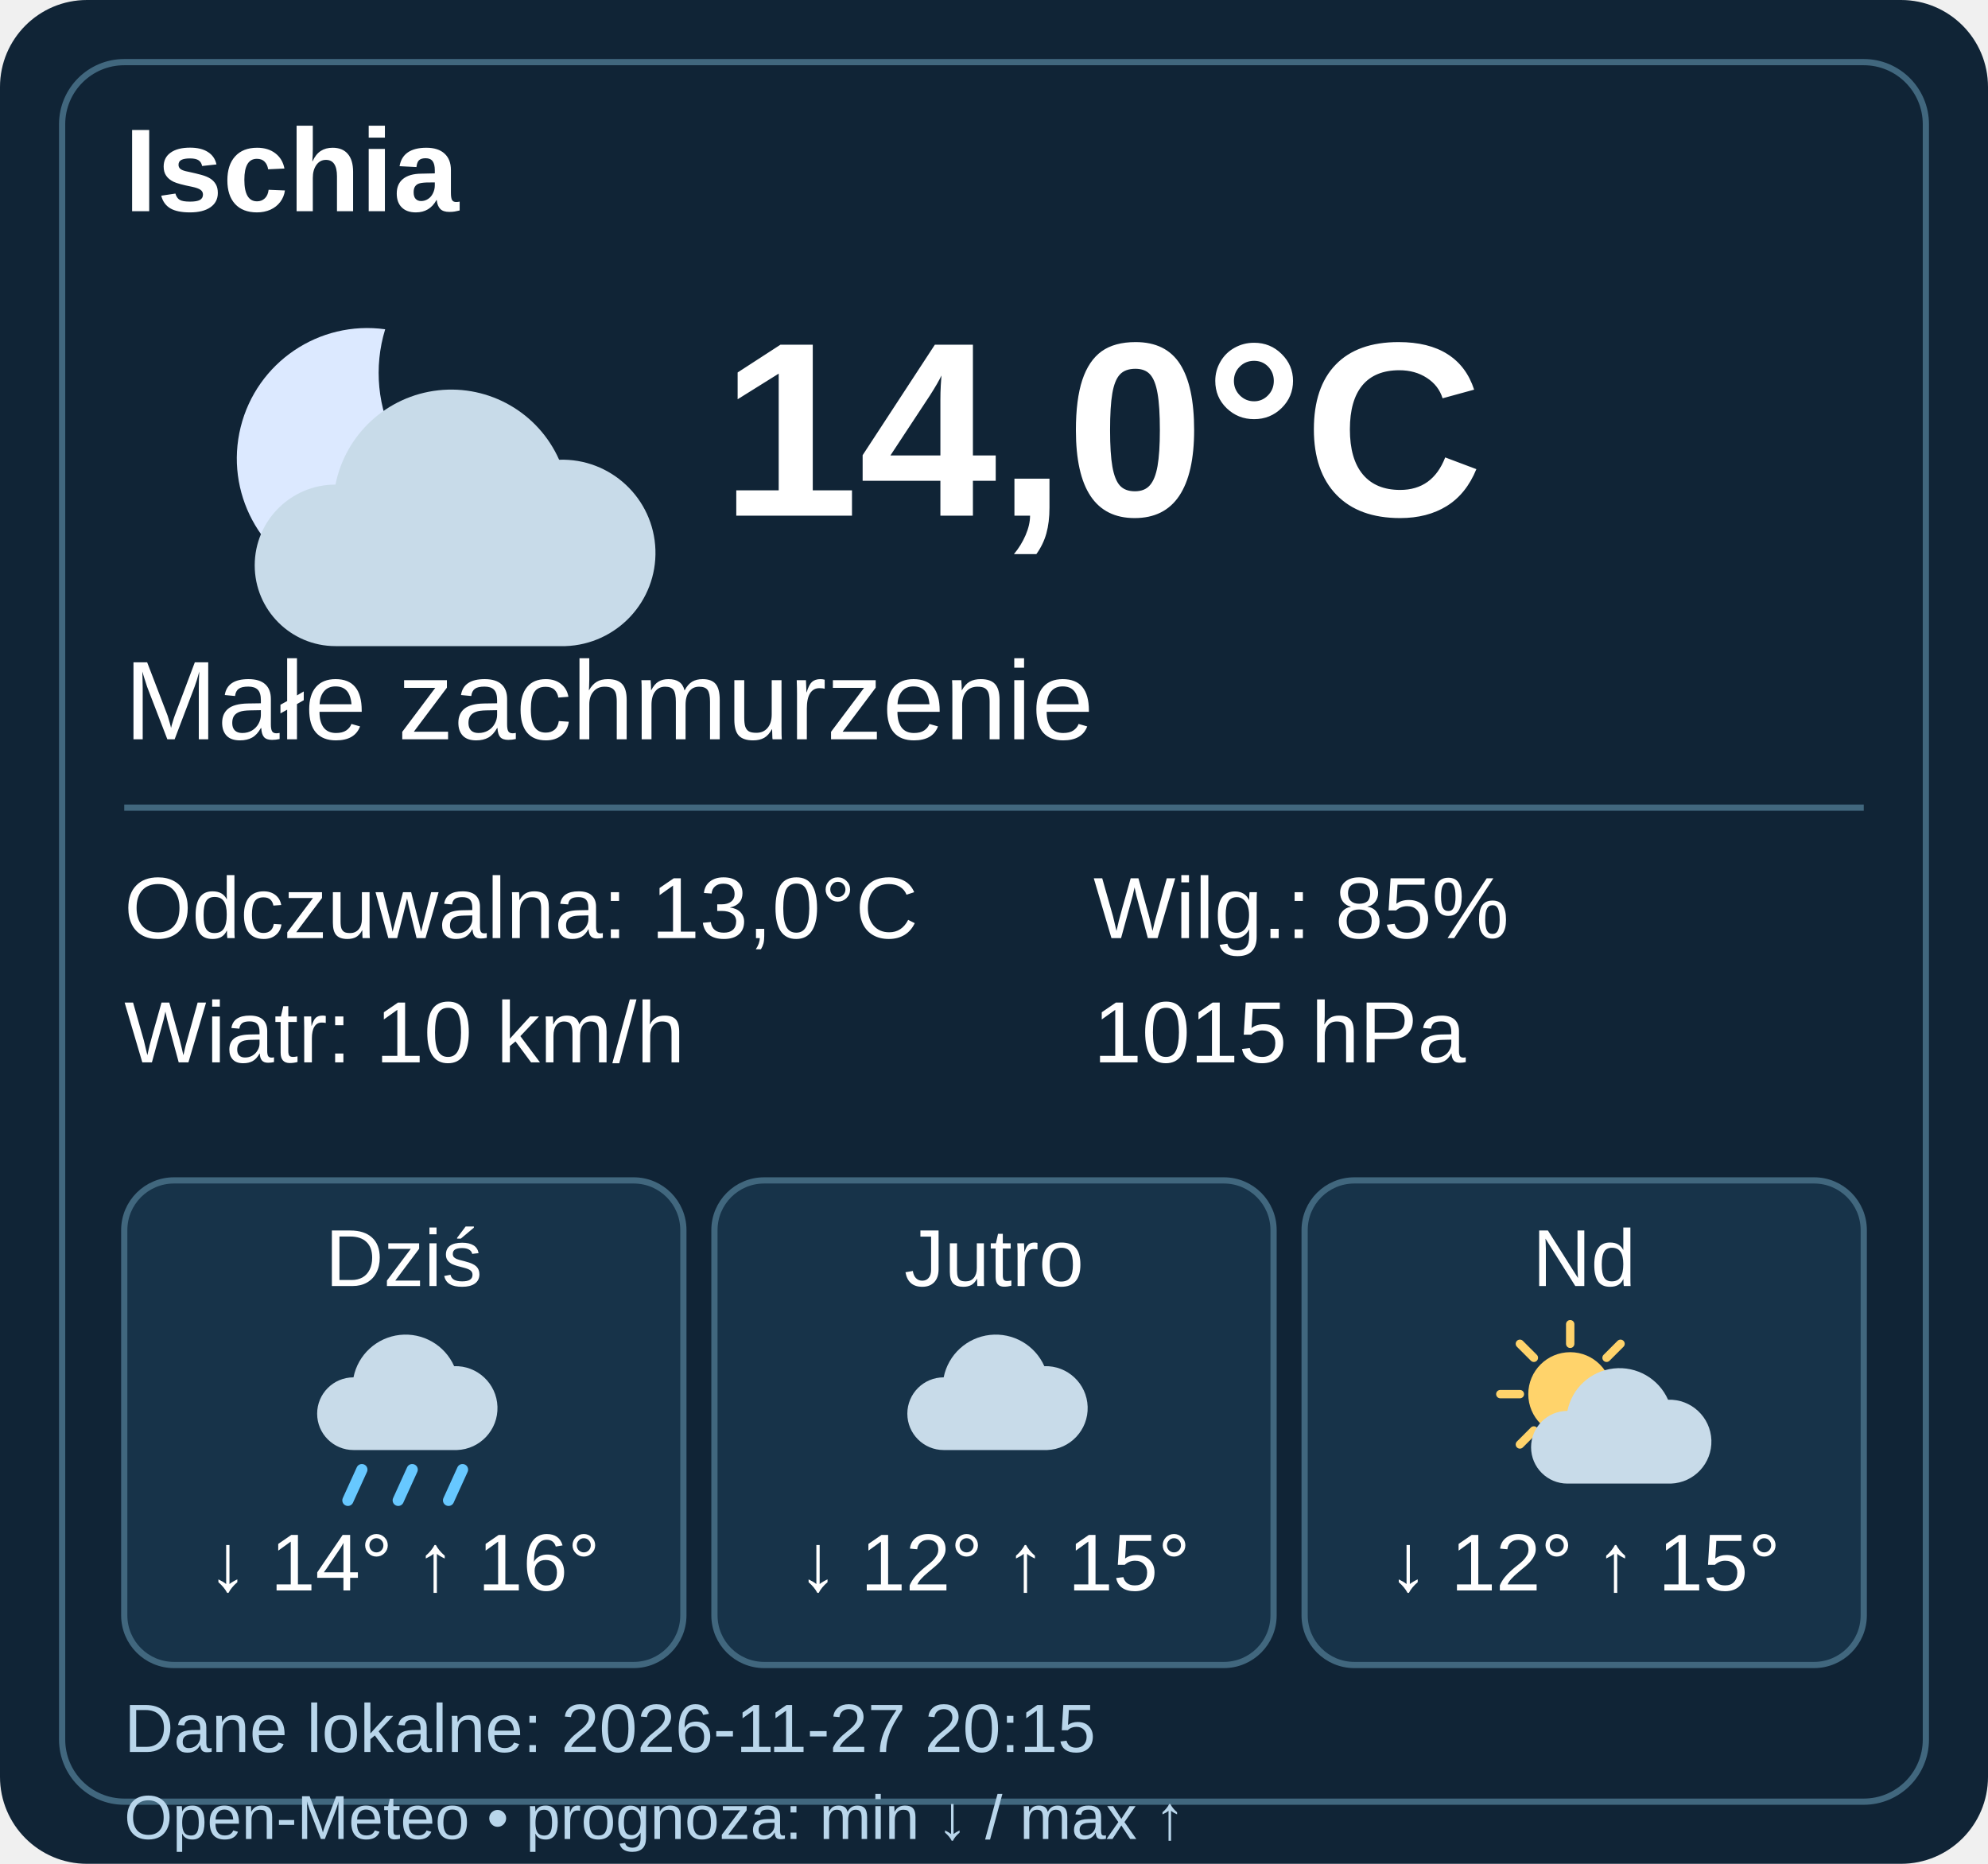
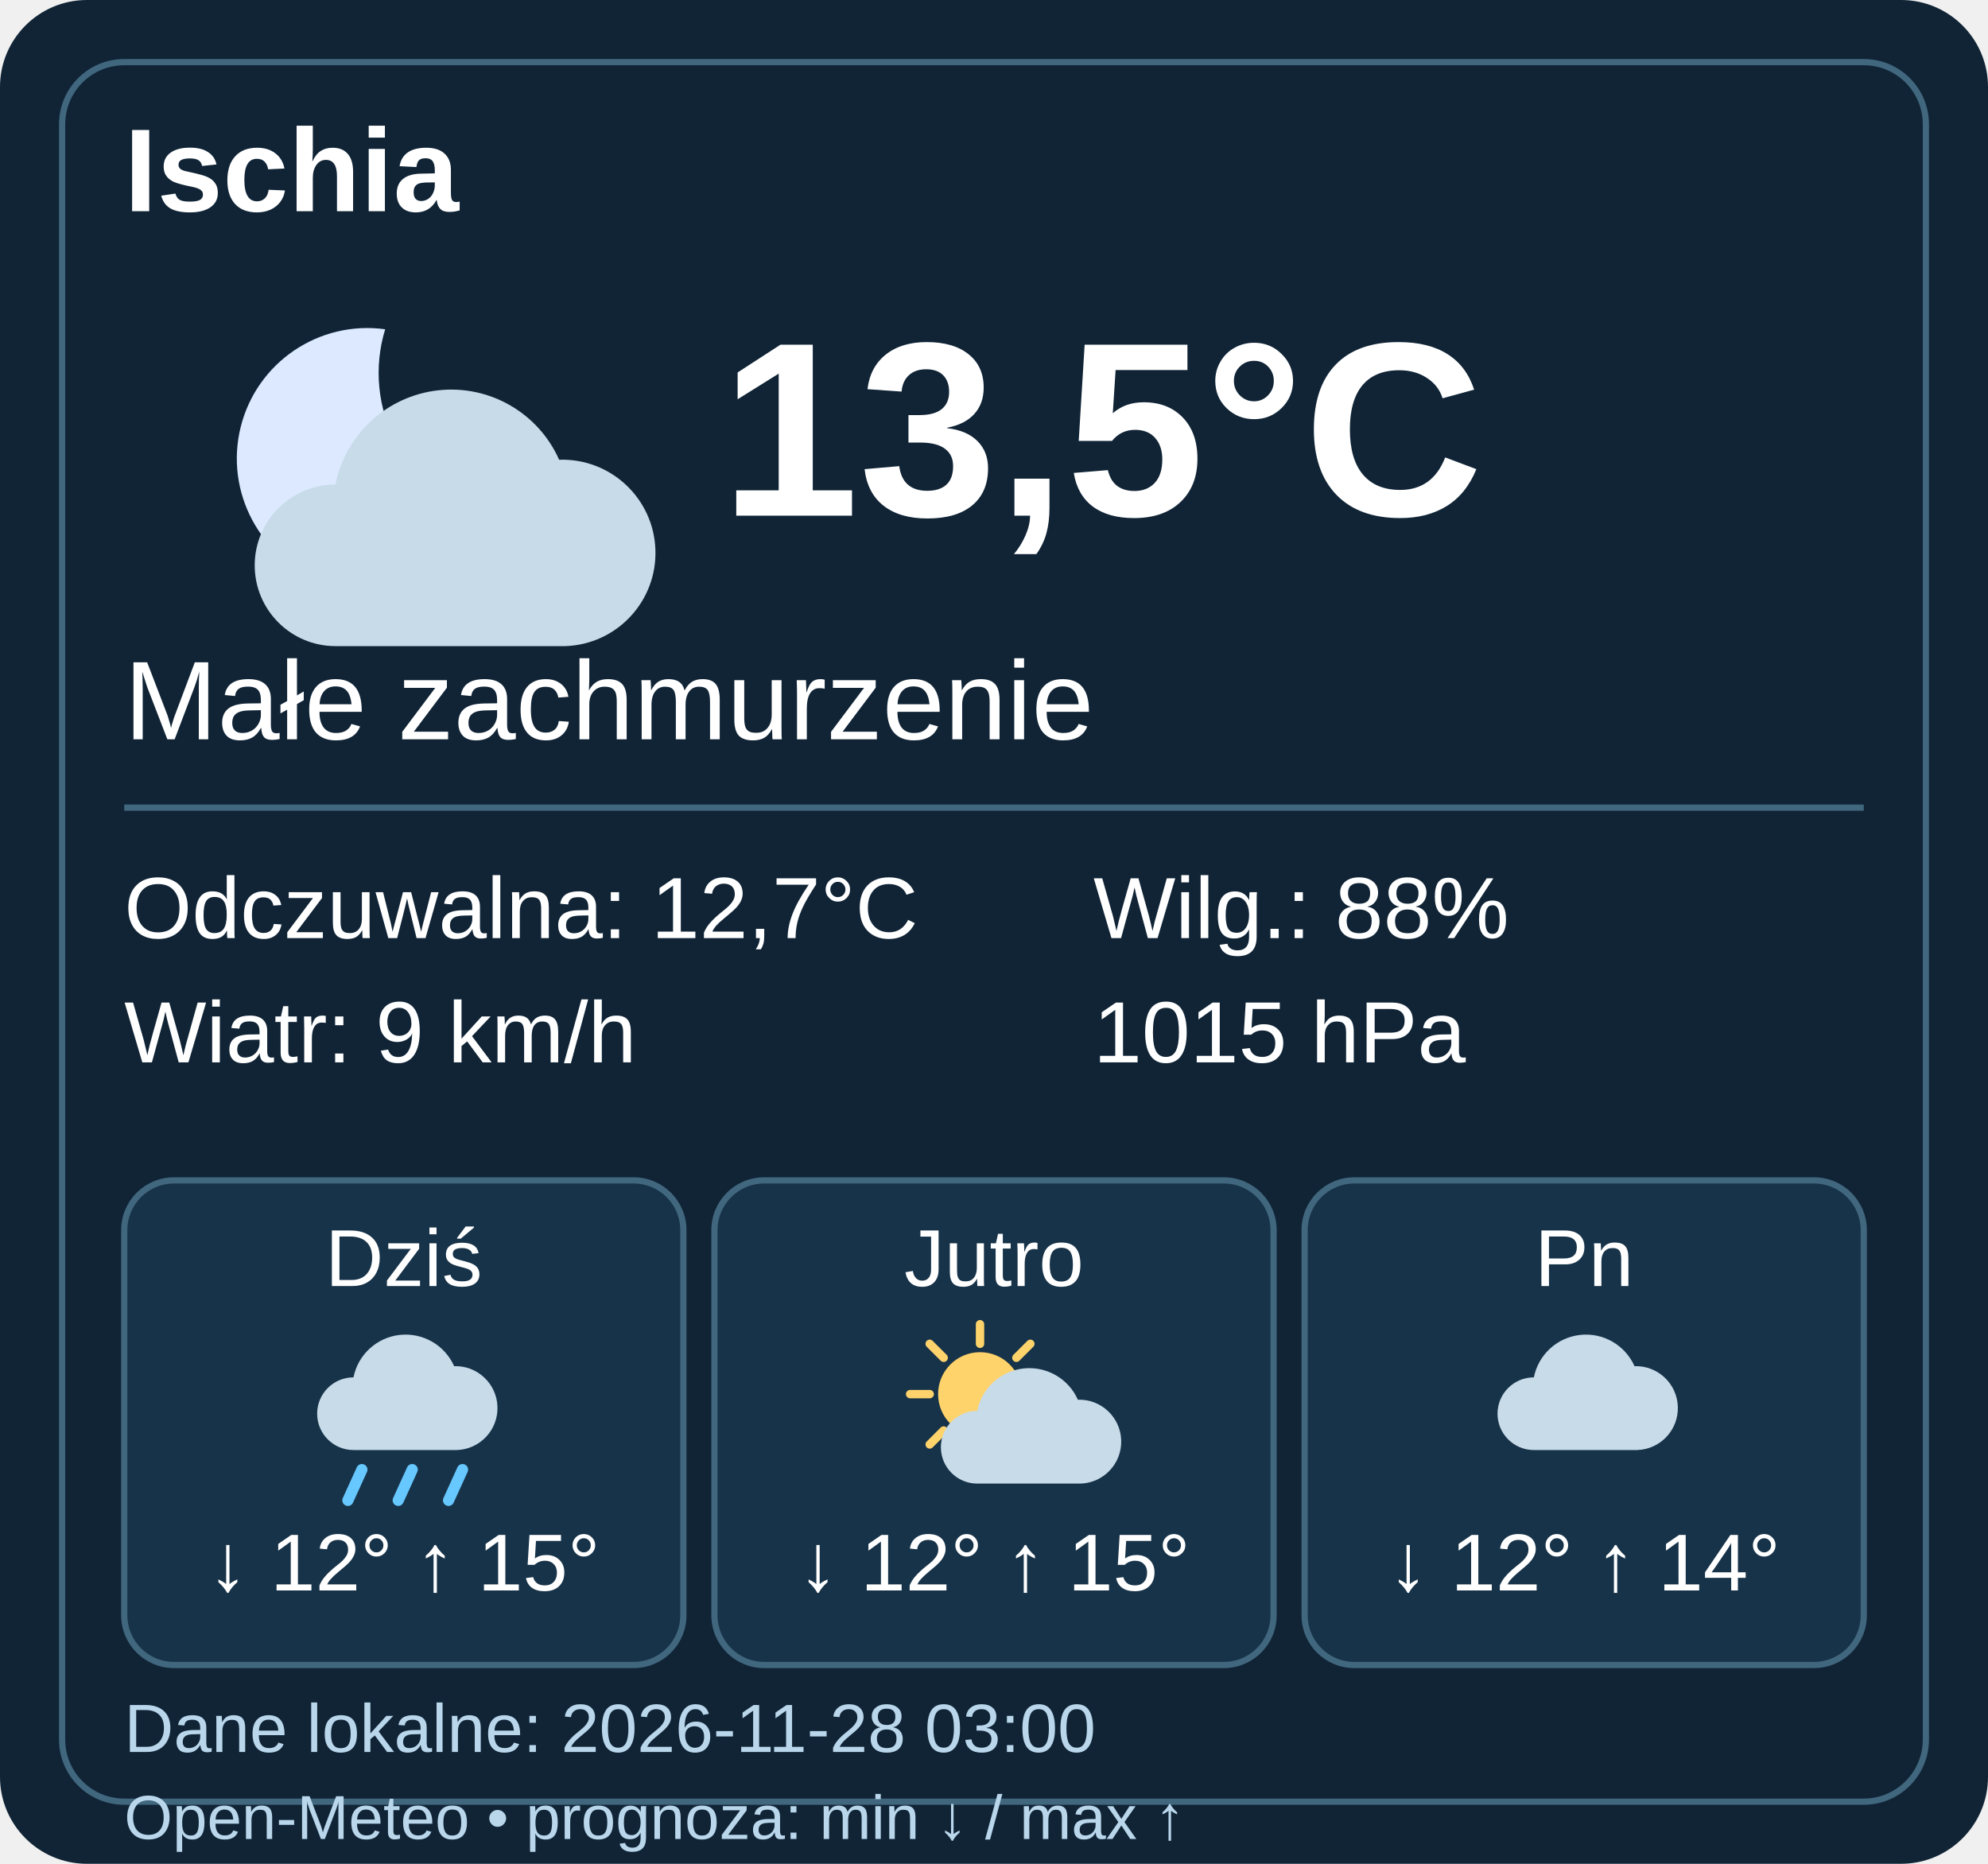
- <svg xmlns="http://www.w3.org/2000/svg" width="320" height="300" viewBox="0 0 320 300" data-weather-ts="1795806900000">
+ <svg xmlns="http://www.w3.org/2000/svg" width="320" height="300" viewBox="0 0 320 300" data-weather-ts="1795831200000">
  <rect width="320" height="300" rx="14" fill="#102436" />
  <rect x="10" y="10" width="300" height="280" rx="10" fill="none" stroke="#41677e" />
  <g font-family="Arial,sans-serif" fill="#fff">
    <text x="20" y="34" font-size="19" font-weight="bold">Ischia</text>
    <g transform="translate(20 40)">
      <path d="M42 13a21 21 0 1 0 16 30A24 24 0 0 1 42 13" fill="#dce9ff" />
      <g transform="translate(12 12)">
        <path d="M22 52a13 13 0 0 1 0-26 19 19 0 0 1 36-4 15 15 0 0 1 1 30Z" fill="#c8dbe9" />
      </g>
    </g>
-     <text x="116" y="83" font-weight="bold" font-size="40">14,0°C</text>
+     <text x="116" y="83" font-weight="bold" font-size="40">13,5°C</text>
    <text x="20" y="119" font-size="18">Małe zachmurzenie</text>
    <path d="M20 130h280" stroke="#41677e" />
    <g font-size="14">
-       <text x="20" y="151">Odczuwalna: 13,0°C</text>
-       <text x="20" y="171">Wiatr: 10 km/h</text>
-       <text x="176" y="151">Wilg.: 85%</text>
+       <text x="20" y="151">Odczuwalna: 12,7°C</text>
+       <text x="20" y="171">Wiatr: 9 km/h</text>
+       <text x="176" y="151">Wilg.: 88%</text>
      <text x="176" y="171">1015 hPa</text>
    </g>
    <g transform="translate(20 190)">
      <rect width="90" height="78" rx="8" fill="#173349" stroke="#41677e" />
      <text x="45" y="17" text-anchor="middle" font-size="13">Dziś</text>
      <g transform="translate(27 20) scale(.45)">
        <path d="M22 52a13 13 0 0 1 0-26 19 19 0 0 1 36-4 15 15 0 0 1 1 30Z" fill="#c8dbe9" />
        <path d="M25 59l-5 11M43 59l-5 11M61 59l-5 11" stroke="#67c8ff" stroke-width="4" stroke-linecap="round" />
      </g>
-       <text x="45" y="66" text-anchor="middle" font-size="13">↓ 14° ↑ 16°</text>
+       <text x="45" y="66" text-anchor="middle" font-size="13">↓ 12° ↑ 15°</text>
    </g>
    <g transform="translate(115 190)">
      <rect width="90" height="78" rx="8" fill="#173349" stroke="#41677e" />
      <text x="45" y="17" text-anchor="middle" font-size="13">Jutro</text>
-       <g transform="translate(27 20) scale(.45)">
-         <path d="M22 52a13 13 0 0 1 0-26 19 19 0 0 1 36-4 15 15 0 0 1 1 30Z" fill="#c8dbe9" />
-       </g>
-       <text x="45" y="66" text-anchor="middle" font-size="13">↓ 12° ↑ 15°</text>
-     </g>
-     <g transform="translate(210 190)">
-       <rect width="90" height="78" rx="8" fill="#173349" stroke="#41677e" />
-       <text x="45" y="17" text-anchor="middle" font-size="13">Nd</text>
      <g transform="translate(27 20) scale(.45)">
        <circle cx="35" cy="32" r="15" fill="#ffd36b" />
        <path d="M35 7v7M35 50v7M10 32h7M53 32h7M17 14l5 5M48 45l5 5M17 50l5-5M48 19l5-5" stroke="#ffd36b" stroke-width="3" stroke-linecap="round" />
        <g transform="translate(12 12)">
          <path d="M22 52a13 13 0 0 1 0-26 19 19 0 0 1 36-4 15 15 0 0 1 1 30Z" fill="#c8dbe9" />
        </g>
      </g>
      <text x="45" y="66" text-anchor="middle" font-size="13">↓ 12° ↑ 15°</text>
    </g>
-     <text x="20" y="282" font-size="11" fill="#b9d6eb">Dane lokalne: 2026-11-27 20:15</text>
+     <g transform="translate(210 190)">
+       <rect width="90" height="78" rx="8" fill="#173349" stroke="#41677e" />
+       <text x="45" y="17" text-anchor="middle" font-size="13">Pn</text>
+       <g transform="translate(27 20) scale(.45)">
+         <path d="M22 52a13 13 0 0 1 0-26 19 19 0 0 1 36-4 15 15 0 0 1 1 30Z" fill="#c8dbe9" />
+       </g>
+       <text x="45" y="66" text-anchor="middle" font-size="13">↓ 12° ↑ 14°</text>
+     </g>
+     <text x="20" y="282" font-size="11" fill="#b9d6eb">Dane lokalne: 2026-11-28 03:00</text>
    <text x="20" y="296" font-size="10" fill="#b9d6eb">Open-Meteo • prognoza: min ↓ / max ↑</text>
  </g>
</svg>
